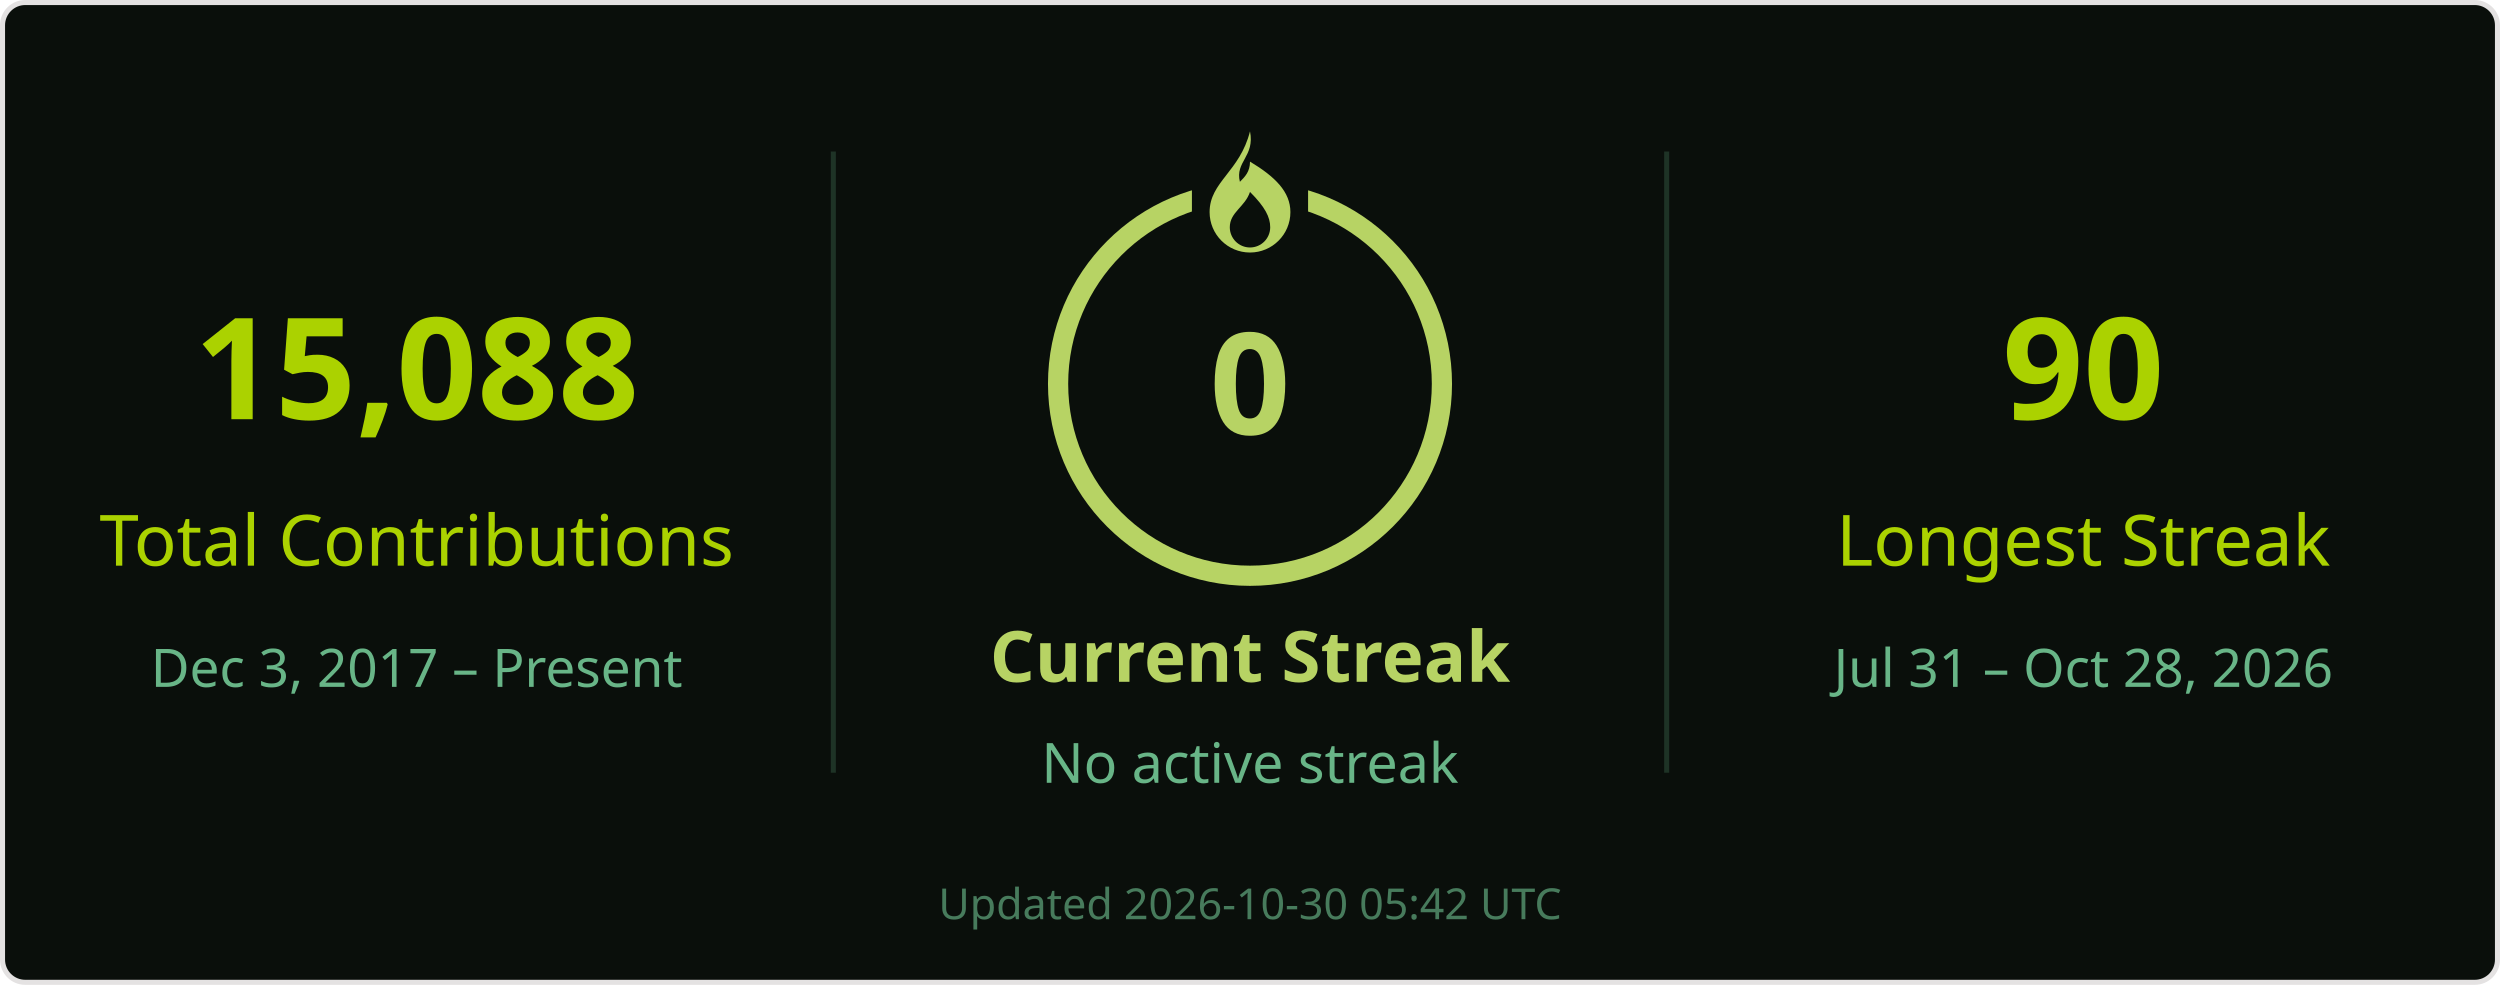
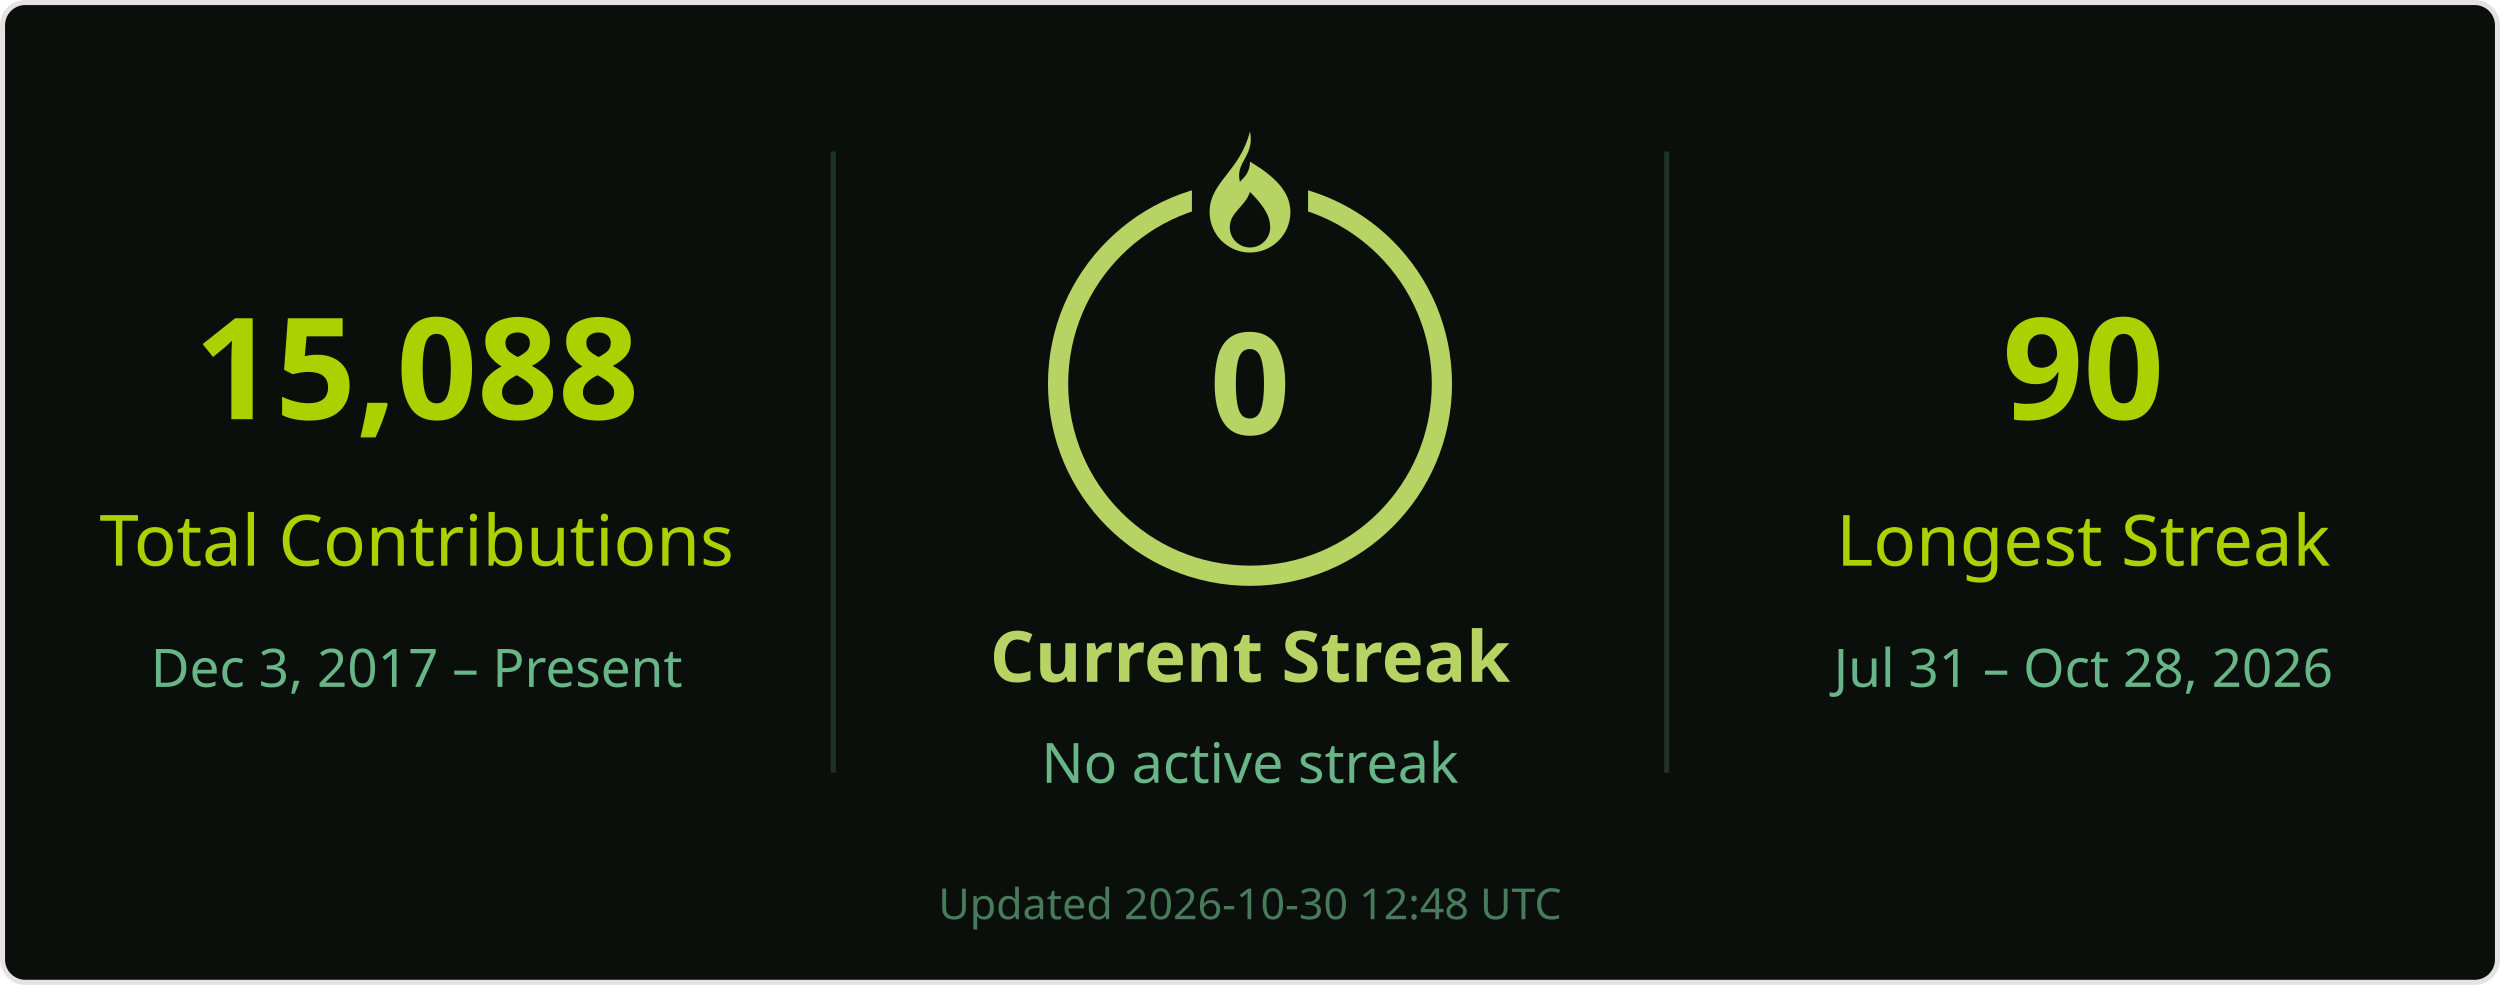
<svg xmlns="http://www.w3.org/2000/svg" width="495" height="195" viewBox="0 0 495 195" role="img" aria-labelledby="title desc">
  <rect x=".5" y=".5" width="494" height="194" rx="4.5" fill="#0a0f0b" stroke="#e4e2e2" />
  <g font-family="Segoe UI, Ubuntu, Helvetica Neue, sans-serif">
    <path d="M165 30v123M330 30v123" stroke="#68b587" stroke-opacity=".22" />
    <text x="82.5" y="83" font-size="28" fill="#abd200" text-anchor="middle" font-weight="700">15,088</text>
    <text x="82.5" y="112" font-size="14" fill="#abd200" text-anchor="middle">Total Contributions</text>
    <text x="82.5" y="136" font-size="10.5" fill="#68b587" text-anchor="middle">Dec 3, 2017 – Present</text>
    <circle cx="247.5" cy="76" r="38" stroke="#b7d364" stroke-width="4" fill="none" />
    <rect x="236" y="26" width="23" height="21" fill="#0a0f0b" />
    <g transform="translate(239.5 26)" fill="#b7d364">
      <path d="M8 0c1 5-3 6-2 10 1-1 2-2 2-4 5 3 8 6 8 10a8 8 0 0 1-16 0C0 10 6 8 8 0Zm0 12c-1 3-4 4-4 7a4 4 0 0 0 8 0c0-2-1-4-4-7Z" />
    </g>
    <text x="247.5" y="86" font-size="28" fill="#b7d364" text-anchor="middle" font-weight="700">0</text>
    <text x="247.5" y="135" font-size="14" fill="#b7d364" text-anchor="middle" font-weight="700">Current Streak</text>
    <text x="247.5" y="155" font-size="11" fill="#68b587" text-anchor="middle">No active streak</text>
    <text x="412.5" y="83" font-size="28" fill="#abd200" text-anchor="middle" font-weight="700">90</text>
    <text x="412.5" y="112" font-size="14" fill="#abd200" text-anchor="middle">Longest Streak</text>
    <text x="412.5" y="136" font-size="10.5" fill="#68b587" text-anchor="middle">Jul 31 – Oct 28, 2026</text>
-     <text x="247.5" y="182" font-size="8.5" fill="#68b587" text-anchor="middle" opacity=".65">Updated 2026-10-30 05:42 UTC</text>
+     <text x="247.5" y="182" font-size="8.5" fill="#68b587" text-anchor="middle" opacity=".65">Updated 2026-10-30 12:48 UTC</text>
  </g>
</svg>
